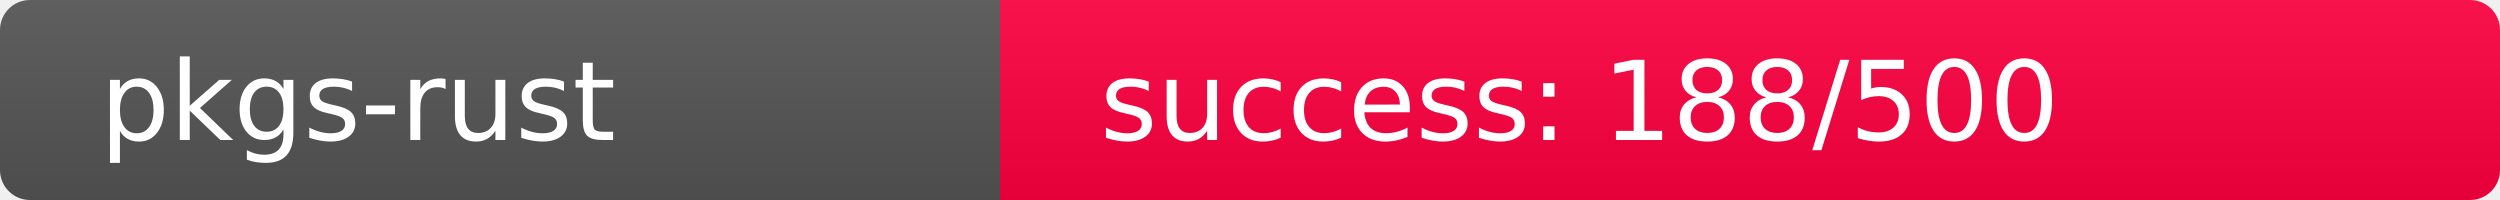
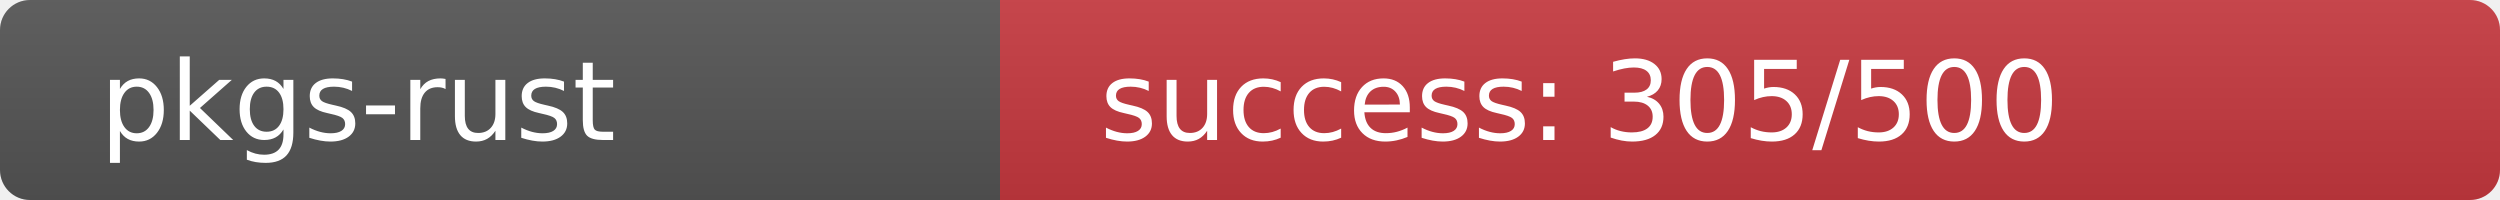
<svg xmlns="http://www.w3.org/2000/svg" width="250" height="20" role="img">
  <linearGradient id="s" x2="0" y2="100%">
    <stop offset="0" stop-color="#bbb" stop-opacity=".1" />
    <stop offset="1" stop-opacity=".1" />
  </linearGradient>
  <clipPath id="r">
    <rect width="250" height="20" rx="3" fill="#fff" />
  </clipPath>
  <g clip-path="url(#r)">
    <rect width="100" height="20" fill="#555" />
-     <rect x="100" width="150" height="20" fill="rgb(319,-63,64)" />
+     <rect x="100" width="150" height="20" fill="rgb(199,57,64)" />
    <rect width="250" height="20" fill="url(#s)" />
  </g>
  <g fill="#fff" text-anchor="start" font-family="Verdana,Geneva,DejaVu Sans,sans-serif" text-rendering="geometricPrecision" font-size="110">
    <text x="100" y="140" transform="scale(.1)" fill="#fff">pkgs-rust</text>
-     <text x="1100" y="140" transform="scale(.1)" fill="#fff">success: 188/500</text>
+     <text x="1100" y="140" transform="scale(.1)" fill="#fff">success: 305/500</text>
  </g>
</svg>
